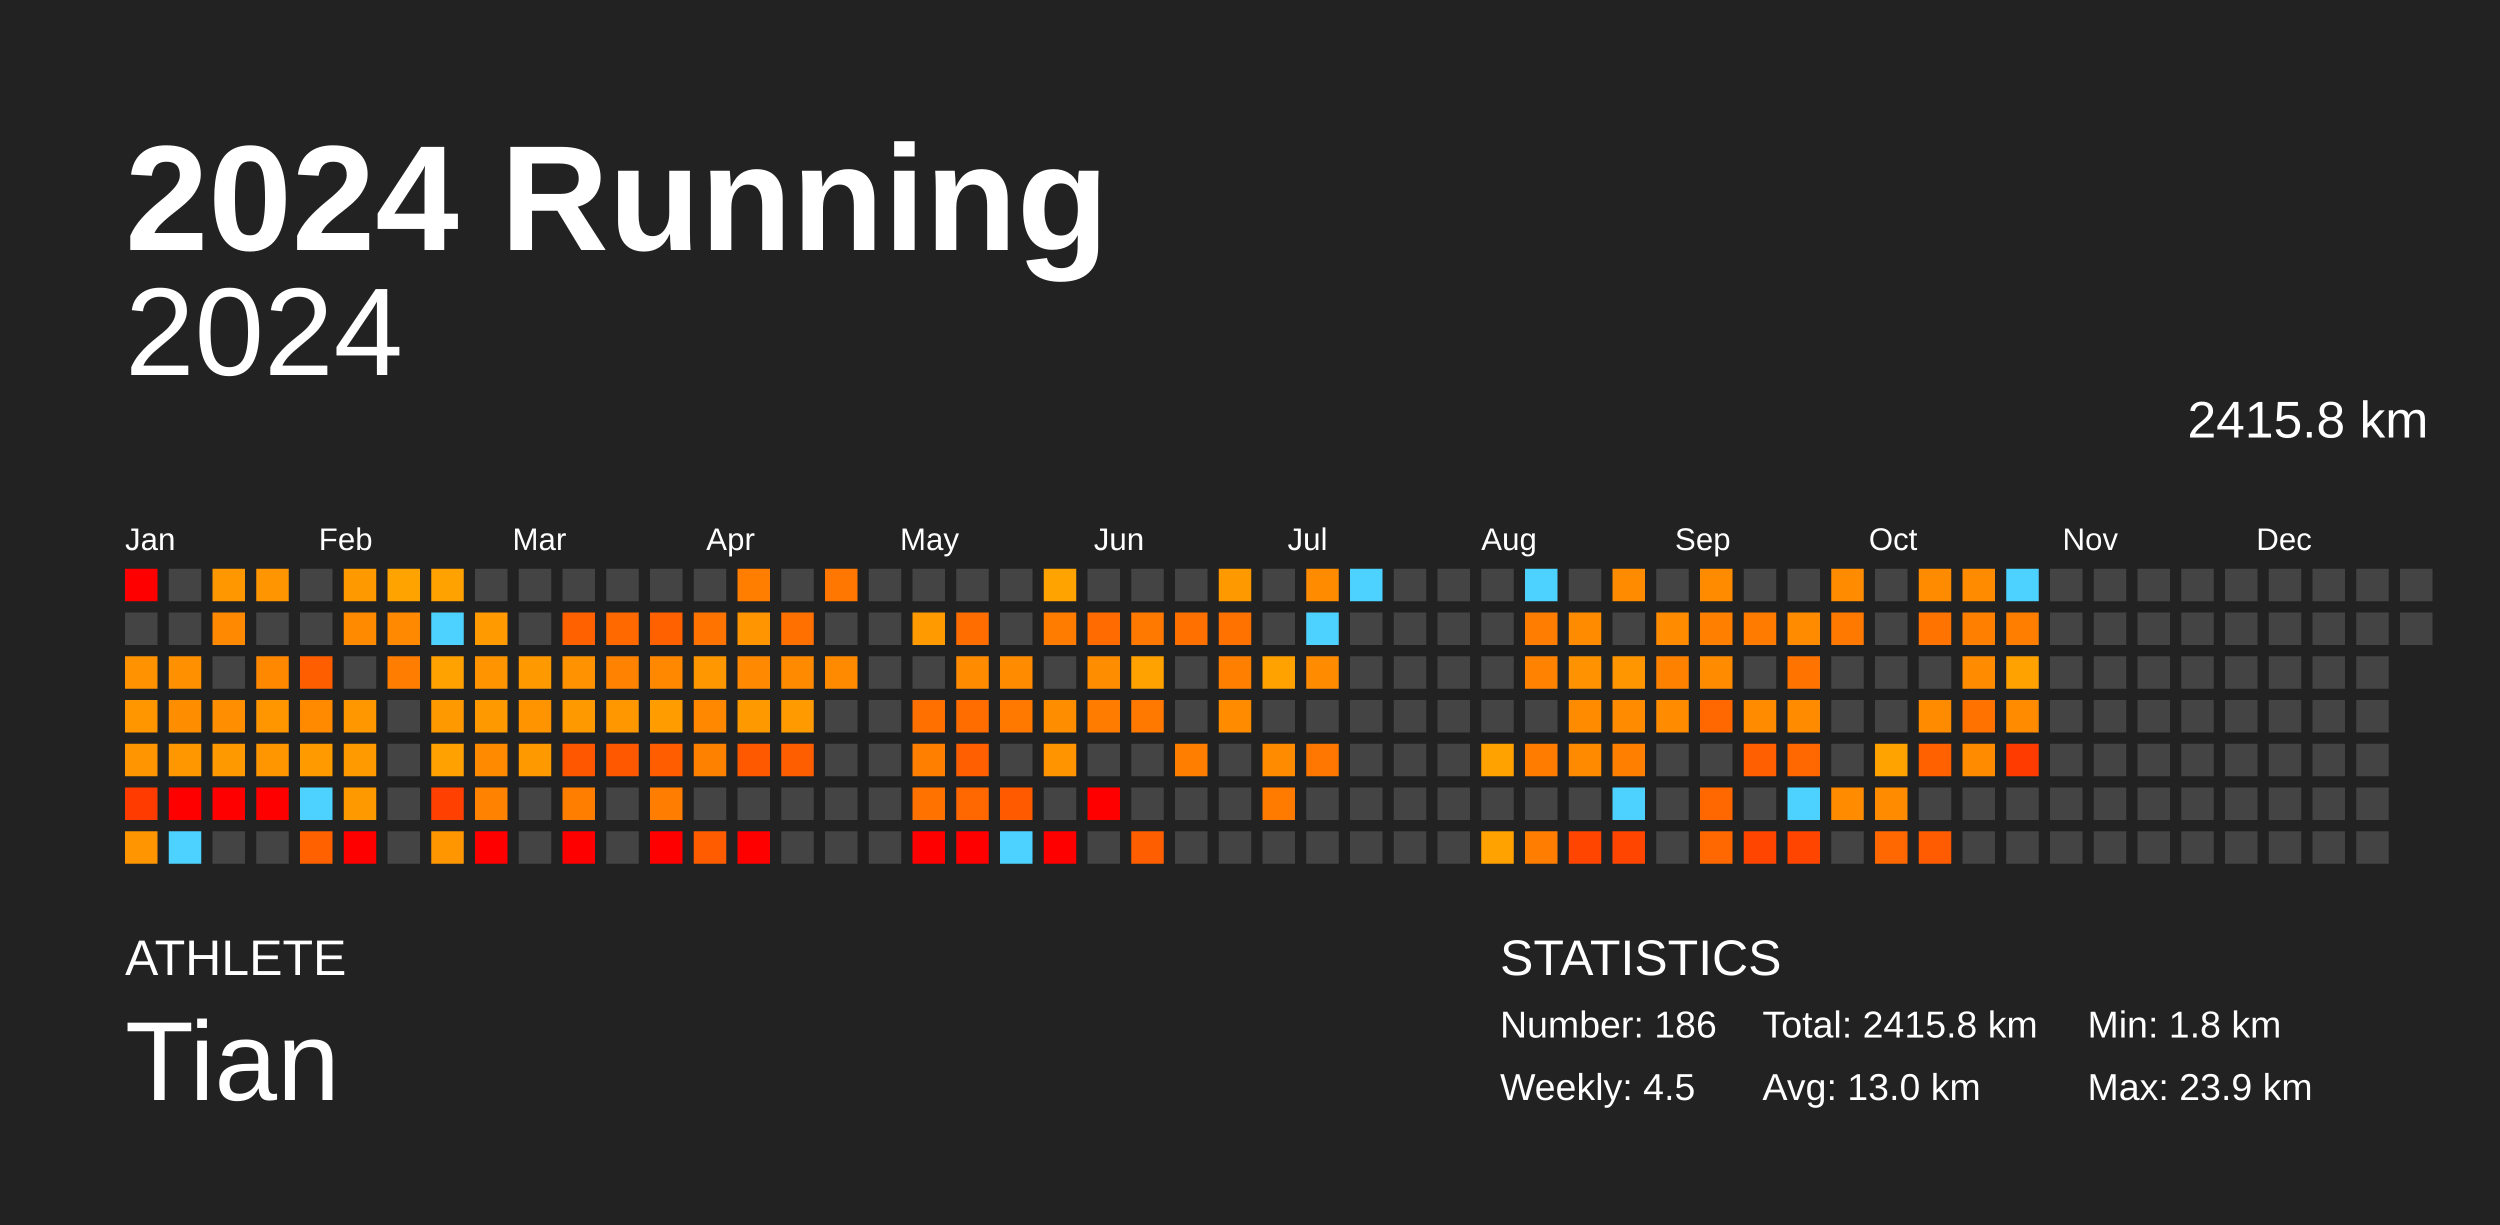
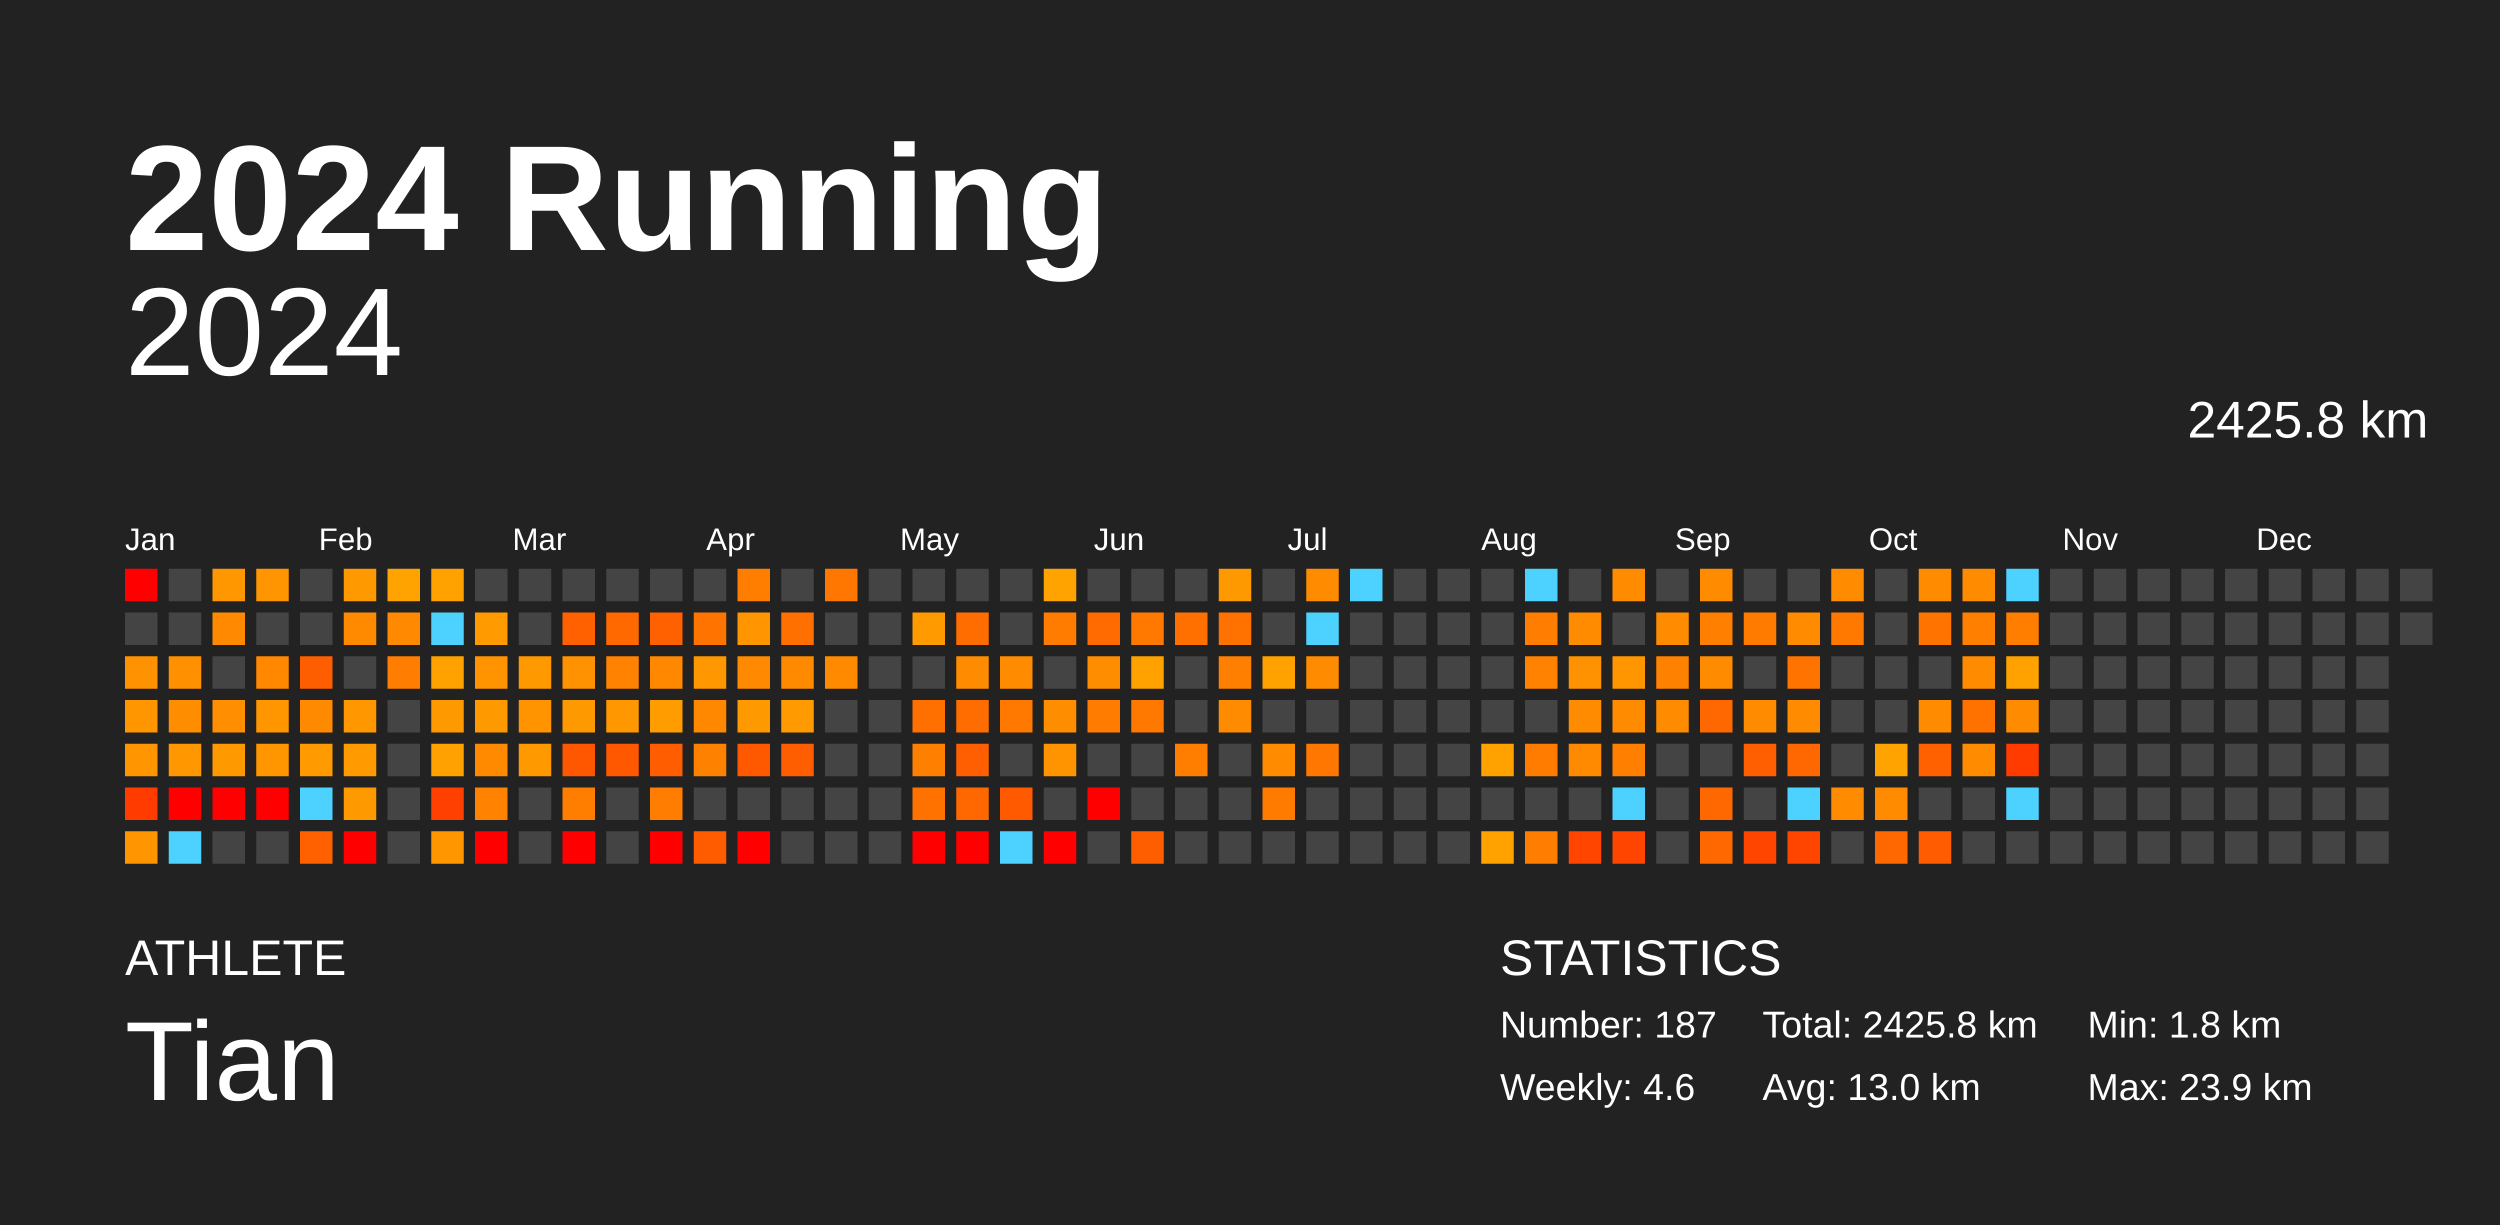
<svg xmlns="http://www.w3.org/2000/svg" baseProfile="full" height="98mm" version="1.1" viewBox="0,0,200,98" width="200mm">
  <defs />
  <rect fill="#222222" height="98" width="200" x="0" y="0" />
  <text fill="#FFFFFF" style="font-size:12px; font-family:Arial; font-weight:bold;" x="10" y="20">2024 Running</text>
  <text fill="#FFFFFF" style="font-size:4px; font-family:Arial" x="10" y="78">ATHLETE</text>
  <text fill="#FFFFFF" style="font-size:9px; font-family:Arial" x="10" y="88">Tian</text>
  <text fill="#FFFFFF" style="font-size:4px; font-family:Arial" x="120" y="78">STATISTICS</text>
-   <text fill="#FFFFFF" style="font-size:3px; font-family:Arial" x="120" y="83">Number: 186</text>
-   <text fill="#FFFFFF" style="font-size:3px; font-family:Arial" x="120" y="88">Weekly: 4.5</text>
-   <text fill="#FFFFFF" style="font-size:3px; font-family:Arial" x="141" y="83">Total: 2415.8 km</text>
+   <text fill="#FFFFFF" style="font-size:3px; font-family:Arial" x="120" y="83">Number: 187</text>
+   <text fill="#FFFFFF" style="font-size:3px; font-family:Arial" x="120" y="88">Weekly: 4.6</text>
+   <text fill="#FFFFFF" style="font-size:3px; font-family:Arial" x="141" y="83">Total: 2425.8 km</text>
  <text fill="#FFFFFF" style="font-size:3px; font-family:Arial" x="141" y="88">Avg: 13.0 km</text>
  <text fill="#FFFFFF" style="font-size:3px; font-family:Arial" x="167" y="83">Min: 1.8 km</text>
  <text fill="#FFFFFF" style="font-size:3px; font-family:Arial" x="167" y="88">Max: 23.9 km</text>
  <text alignment-baseline="hanging" fill="#FFFFFF" style="font-size:10.0px; font-family:Arial;" x="10" y="30">2024</text>
-   <text alignment-baseline="hanging" fill="#FFFFFF" style="font-size:4.125px; font-family:Arial;" x="175" y="35">2415.8 km</text>
+   <text alignment-baseline="hanging" fill="#FFFFFF" style="font-size:4.125px; font-family:Arial;" x="175" y="35">2425.8 km</text>
  <text fill="#FFFFFF" style="font-size:2.5px; font-family:Arial" x="10.0" y="44">Jan</text>
  <text fill="#FFFFFF" style="font-size:2.5px; font-family:Arial" x="25.5" y="44">Feb</text>
  <text fill="#FFFFFF" style="font-size:2.5px; font-family:Arial" x="41.0" y="44">Mar</text>
  <text fill="#FFFFFF" style="font-size:2.5px; font-family:Arial" x="56.5" y="44">Apr</text>
  <text fill="#FFFFFF" style="font-size:2.5px; font-family:Arial" x="72.0" y="44">May</text>
  <text fill="#FFFFFF" style="font-size:2.5px; font-family:Arial" x="87.5" y="44">Jun</text>
  <text fill="#FFFFFF" style="font-size:2.5px; font-family:Arial" x="103.0" y="44">Jul</text>
  <text fill="#FFFFFF" style="font-size:2.5px; font-family:Arial" x="118.5" y="44">Aug</text>
  <text fill="#FFFFFF" style="font-size:2.5px; font-family:Arial" x="134.0" y="44">Sep</text>
  <text fill="#FFFFFF" style="font-size:2.5px; font-family:Arial" x="149.5" y="44">Oct</text>
  <text fill="#FFFFFF" style="font-size:2.5px; font-family:Arial" x="165.0" y="44">Nov</text>
  <text fill="#FFFFFF" style="font-size:2.5px; font-family:Arial" x="180.5" y="44">Dec</text>
  <rect fill="red" height="2.6" width="2.6" x="10.0" y="45.5" />
  <rect fill="#444444" height="2.6" width="2.6" x="10.0" y="49.0" />
  <rect fill="#ff9200" height="2.6" width="2.6" x="10.0" y="52.5" />
  <rect fill="#ff9600" height="2.6" width="2.6" x="10.0" y="56.0" />
  <rect fill="#ff9500" height="2.6" width="2.6" x="10.0" y="59.5" />
  <rect fill="#ff3b00" height="2.6" width="2.6" x="10.0" y="63.0" />
  <rect fill="#ff9500" height="2.6" width="2.6" x="10.0" y="66.5" />
  <rect fill="#444444" height="2.6" width="2.6" x="13.5" y="45.5" />
  <rect fill="#444444" height="2.6" width="2.6" x="13.5" y="49.0" />
  <rect fill="#ff9100" height="2.6" width="2.6" x="13.5" y="52.5" />
  <rect fill="#ff8d00" height="2.6" width="2.6" x="13.5" y="56.0" />
  <rect fill="#ff9800" height="2.6" width="2.6" x="13.5" y="59.5" />
  <rect fill="red" height="2.6" width="2.6" x="13.5" y="63.0" />
  <rect fill="#4dd2ff" height="2.6" width="2.6" x="13.5" y="66.5" />
  <rect fill="#ff9800" height="2.6" width="2.6" x="17.0" y="45.5" />
  <rect fill="#ff8900" height="2.6" width="2.6" x="17.0" y="49.0" />
  <rect fill="#444444" height="2.6" width="2.6" x="17.0" y="52.5" />
  <rect fill="#ff8e00" height="2.6" width="2.6" x="17.0" y="56.0" />
  <rect fill="#ff9900" height="2.6" width="2.6" x="17.0" y="59.5" />
  <rect fill="red" height="2.6" width="2.6" x="17.0" y="63.0" />
  <rect fill="#444444" height="2.6" width="2.6" x="17.0" y="66.5" />
  <rect fill="#ff9500" height="2.6" width="2.6" x="20.5" y="45.5" />
  <rect fill="#444444" height="2.6" width="2.6" x="20.5" y="49.0" />
  <rect fill="#ff8800" height="2.6" width="2.6" x="20.5" y="52.5" />
  <rect fill="#ff9600" height="2.6" width="2.6" x="20.5" y="56.0" />
  <rect fill="#ff9600" height="2.6" width="2.6" x="20.5" y="59.5" />
  <rect fill="red" height="2.6" width="2.6" x="20.5" y="63.0" />
  <rect fill="#444444" height="2.6" width="2.6" x="20.5" y="66.5" />
  <rect fill="#444444" height="2.6" width="2.6" x="24.0" y="45.5" />
  <rect fill="#444444" height="2.6" width="2.6" x="24.0" y="49.0" />
  <rect fill="#ff5e00" height="2.6" width="2.6" x="24.0" y="52.5" />
  <rect fill="#ff8a00" height="2.6" width="2.6" x="24.0" y="56.0" />
  <rect fill="#ff9a00" height="2.6" width="2.6" x="24.0" y="59.5" />
  <rect fill="#4dd2ff" height="2.6" width="2.6" x="24.0" y="63.0" />
  <rect fill="#ff6100" height="2.6" width="2.6" x="24.0" y="66.5" />
  <rect fill="#ff9900" height="2.6" width="2.6" x="27.5" y="45.5" />
  <rect fill="#ff8a00" height="2.6" width="2.6" x="27.5" y="49.0" />
  <rect fill="#444444" height="2.6" width="2.6" x="27.5" y="52.5" />
  <rect fill="#ff9700" height="2.6" width="2.6" x="27.5" y="56.0" />
  <rect fill="#ff9a00" height="2.6" width="2.6" x="27.5" y="59.5" />
  <rect fill="#ff9900" height="2.6" width="2.6" x="27.5" y="63.0" />
  <rect fill="red" height="2.6" width="2.6" x="27.5" y="66.5" />
  <rect fill="#ffa300" height="2.6" width="2.6" x="31.0" y="45.5" />
  <rect fill="#ff8900" height="2.6" width="2.6" x="31.0" y="49.0" />
  <rect fill="#ff7d00" height="2.6" width="2.6" x="31.0" y="52.5" />
  <rect fill="#444444" height="2.6" width="2.6" x="31.0" y="56.0" />
  <rect fill="#444444" height="2.6" width="2.6" x="31.0" y="59.5" />
  <rect fill="#444444" height="2.6" width="2.6" x="31.0" y="63.0" />
  <rect fill="#444444" height="2.6" width="2.6" x="31.0" y="66.5" />
  <rect fill="#ffa200" height="2.6" width="2.6" x="34.5" y="45.5" />
  <rect fill="#4dd2ff" height="2.6" width="2.6" x="34.5" y="49.0" />
  <rect fill="#ffa200" height="2.6" width="2.6" x="34.5" y="52.5" />
  <rect fill="#ff9900" height="2.6" width="2.6" x="34.5" y="56.0" />
  <rect fill="#ffa100" height="2.6" width="2.6" x="34.5" y="59.5" />
  <rect fill="#ff4000" height="2.6" width="2.6" x="34.5" y="63.0" />
  <rect fill="#ff9600" height="2.6" width="2.6" x="34.5" y="66.5" />
  <rect fill="#444444" height="2.6" width="2.6" x="38.0" y="45.5" />
  <rect fill="#ff9a00" height="2.6" width="2.6" x="38.0" y="49.0" />
  <rect fill="#ff9300" height="2.6" width="2.6" x="38.0" y="52.5" />
  <rect fill="#ff9900" height="2.6" width="2.6" x="38.0" y="56.0" />
  <rect fill="#ff8a00" height="2.6" width="2.6" x="38.0" y="59.5" />
  <rect fill="#ff8200" height="2.6" width="2.6" x="38.0" y="63.0" />
  <rect fill="red" height="2.6" width="2.6" x="38.0" y="66.5" />
  <rect fill="#444444" height="2.6" width="2.6" x="41.5" y="45.5" />
  <rect fill="#444444" height="2.6" width="2.6" x="41.5" y="49.0" />
  <rect fill="#ff9900" height="2.6" width="2.6" x="41.5" y="52.5" />
  <rect fill="#ff9300" height="2.6" width="2.6" x="41.5" y="56.0" />
  <rect fill="#ff9900" height="2.6" width="2.6" x="41.5" y="59.5" />
  <rect fill="#444444" height="2.6" width="2.6" x="41.5" y="63.0" />
  <rect fill="#444444" height="2.6" width="2.6" x="41.5" y="66.5" />
  <rect fill="#444444" height="2.6" width="2.6" x="45.0" y="45.5" />
  <rect fill="#ff6100" height="2.6" width="2.6" x="45.0" y="49.0" />
  <rect fill="#ff9200" height="2.6" width="2.6" x="45.0" y="52.5" />
  <rect fill="#ff9900" height="2.6" width="2.6" x="45.0" y="56.0" />
  <rect fill="#ff5600" height="2.6" width="2.6" x="45.0" y="59.5" />
  <rect fill="#ff7e00" height="2.6" width="2.6" x="45.0" y="63.0" />
  <rect fill="red" height="2.6" width="2.6" x="45.0" y="66.5" />
  <rect fill="#444444" height="2.6" width="2.6" x="48.5" y="45.5" />
  <rect fill="#ff6900" height="2.6" width="2.6" x="48.5" y="49.0" />
  <rect fill="#ff8200" height="2.6" width="2.6" x="48.5" y="52.5" />
  <rect fill="#ff9800" height="2.6" width="2.6" x="48.5" y="56.0" />
  <rect fill="#ff5800" height="2.6" width="2.6" x="48.5" y="59.5" />
  <rect fill="#444444" height="2.6" width="2.6" x="48.5" y="63.0" />
  <rect fill="#444444" height="2.6" width="2.6" x="48.5" y="66.5" />
  <rect fill="#444444" height="2.6" width="2.6" x="52.0" y="45.5" />
  <rect fill="#ff6000" height="2.6" width="2.6" x="52.0" y="49.0" />
  <rect fill="#ff8800" height="2.6" width="2.6" x="52.0" y="52.5" />
  <rect fill="#ff9c00" height="2.6" width="2.6" x="52.0" y="56.0" />
  <rect fill="#ff5d00" height="2.6" width="2.6" x="52.0" y="59.5" />
  <rect fill="#ff7d00" height="2.6" width="2.6" x="52.0" y="63.0" />
  <rect fill="red" height="2.6" width="2.6" x="52.0" y="66.5" />
  <rect fill="#444444" height="2.6" width="2.6" x="55.5" y="45.5" />
  <rect fill="#ff7400" height="2.6" width="2.6" x="55.5" y="49.0" />
  <rect fill="#ff9700" height="2.6" width="2.6" x="55.5" y="52.5" />
  <rect fill="#ff8800" height="2.6" width="2.6" x="55.5" y="56.0" />
  <rect fill="#ff8100" height="2.6" width="2.6" x="55.5" y="59.5" />
  <rect fill="#444444" height="2.6" width="2.6" x="55.5" y="63.0" />
  <rect fill="#ff5c00" height="2.6" width="2.6" x="55.5" y="66.5" />
  <rect fill="#ff7e00" height="2.6" width="2.6" x="59.0" y="45.5" />
  <rect fill="#ff9500" height="2.6" width="2.6" x="59.0" y="49.0" />
  <rect fill="#ff8900" height="2.6" width="2.6" x="59.0" y="52.5" />
  <rect fill="#ff9900" height="2.6" width="2.6" x="59.0" y="56.0" />
  <rect fill="#ff5900" height="2.6" width="2.6" x="59.0" y="59.5" />
  <rect fill="#444444" height="2.6" width="2.6" x="59.0" y="63.0" />
  <rect fill="red" height="2.6" width="2.6" x="59.0" y="66.5" />
  <rect fill="#444444" height="2.6" width="2.6" x="62.5" y="45.5" />
  <rect fill="#ff7000" height="2.6" width="2.6" x="62.5" y="49.0" />
  <rect fill="#ff8a00" height="2.6" width="2.6" x="62.5" y="52.5" />
  <rect fill="#ff9b00" height="2.6" width="2.6" x="62.5" y="56.0" />
  <rect fill="#ff5e00" height="2.6" width="2.6" x="62.5" y="59.5" />
  <rect fill="#444444" height="2.6" width="2.6" x="62.5" y="63.0" />
  <rect fill="#444444" height="2.6" width="2.6" x="62.5" y="66.5" />
  <rect fill="#ff7600" height="2.6" width="2.6" x="66.0" y="45.5" />
  <rect fill="#444444" height="2.6" width="2.6" x="66.0" y="49.0" />
  <rect fill="#ff8a00" height="2.6" width="2.6" x="66.0" y="52.5" />
  <rect fill="#444444" height="2.6" width="2.6" x="66.0" y="56.0" />
  <rect fill="#444444" height="2.6" width="2.6" x="66.0" y="59.5" />
  <rect fill="#444444" height="2.6" width="2.6" x="66.0" y="63.0" />
  <rect fill="#444444" height="2.6" width="2.6" x="66.0" y="66.5" />
  <rect fill="#444444" height="2.6" width="2.6" x="69.5" y="45.5" />
  <rect fill="#444444" height="2.6" width="2.6" x="69.5" y="49.0" />
  <rect fill="#444444" height="2.6" width="2.6" x="69.5" y="52.5" />
  <rect fill="#444444" height="2.6" width="2.6" x="69.5" y="56.0" />
  <rect fill="#444444" height="2.6" width="2.6" x="69.5" y="59.5" />
  <rect fill="#444444" height="2.6" width="2.6" x="69.5" y="63.0" />
  <rect fill="#444444" height="2.6" width="2.6" x="69.5" y="66.5" />
  <rect fill="#444444" height="2.6" width="2.6" x="73.0" y="45.5" />
  <rect fill="#ff9b00" height="2.6" width="2.6" x="73.0" y="49.0" />
  <rect fill="#444444" height="2.6" width="2.6" x="73.0" y="52.5" />
  <rect fill="#ff7000" height="2.6" width="2.6" x="73.0" y="56.0" />
  <rect fill="#ff7f00" height="2.6" width="2.6" x="73.0" y="59.5" />
  <rect fill="#ff7200" height="2.6" width="2.6" x="73.0" y="63.0" />
  <rect fill="red" height="2.6" width="2.6" x="73.0" y="66.5" />
  <rect fill="#444444" height="2.6" width="2.6" x="76.5" y="45.5" />
  <rect fill="#ff6c00" height="2.6" width="2.6" x="76.5" y="49.0" />
  <rect fill="#ff8c00" height="2.6" width="2.6" x="76.5" y="52.5" />
  <rect fill="#ff6d00" height="2.6" width="2.6" x="76.5" y="56.0" />
  <rect fill="#ff5f00" height="2.6" width="2.6" x="76.5" y="59.5" />
  <rect fill="#ff6800" height="2.6" width="2.6" x="76.5" y="63.0" />
  <rect fill="red" height="2.6" width="2.6" x="76.5" y="66.5" />
  <rect fill="#444444" height="2.6" width="2.6" x="80.0" y="45.5" />
  <rect fill="#444444" height="2.6" width="2.6" x="80.0" y="49.0" />
  <rect fill="#ff8b00" height="2.6" width="2.6" x="80.0" y="52.5" />
  <rect fill="#ff7900" height="2.6" width="2.6" x="80.0" y="56.0" />
  <rect fill="#444444" height="2.6" width="2.6" x="80.0" y="59.5" />
  <rect fill="#ff5a00" height="2.6" width="2.6" x="80.0" y="63.0" />
  <rect fill="#4dd2ff" height="2.6" width="2.6" x="80.0" y="66.5" />
  <rect fill="#ffa300" height="2.6" width="2.6" x="83.5" y="45.5" />
  <rect fill="#ff7c00" height="2.6" width="2.6" x="83.5" y="49.0" />
  <rect fill="#444444" height="2.6" width="2.6" x="83.5" y="52.5" />
  <rect fill="#ff8d00" height="2.6" width="2.6" x="83.5" y="56.0" />
  <rect fill="#ff9400" height="2.6" width="2.6" x="83.5" y="59.5" />
  <rect fill="#444444" height="2.6" width="2.6" x="83.5" y="63.0" />
  <rect fill="red" height="2.6" width="2.6" x="83.5" y="66.5" />
  <rect fill="#444444" height="2.6" width="2.6" x="87.0" y="45.5" />
  <rect fill="#ff6b00" height="2.6" width="2.6" x="87.0" y="49.0" />
  <rect fill="#ff8d00" height="2.6" width="2.6" x="87.0" y="52.5" />
  <rect fill="#ff7c00" height="2.6" width="2.6" x="87.0" y="56.0" />
  <rect fill="#444444" height="2.6" width="2.6" x="87.0" y="59.5" />
  <rect fill="red" height="2.6" width="2.6" x="87.0" y="63.0" />
  <rect fill="#444444" height="2.6" width="2.6" x="87.0" y="66.5" />
  <rect fill="#444444" height="2.6" width="2.6" x="90.5" y="45.5" />
  <rect fill="#ff7900" height="2.6" width="2.6" x="90.5" y="49.0" />
  <rect fill="#ffa200" height="2.6" width="2.6" x="90.5" y="52.5" />
  <rect fill="#ff7800" height="2.6" width="2.6" x="90.5" y="56.0" />
  <rect fill="#444444" height="2.6" width="2.6" x="90.5" y="59.5" />
  <rect fill="#444444" height="2.6" width="2.6" x="90.5" y="63.0" />
  <rect fill="#ff5e00" height="2.6" width="2.6" x="90.5" y="66.5" />
  <rect fill="#444444" height="2.6" width="2.6" x="94.0" y="45.5" />
  <rect fill="#ff7000" height="2.6" width="2.6" x="94.0" y="49.0" />
  <rect fill="#444444" height="2.6" width="2.6" x="94.0" y="52.5" />
  <rect fill="#444444" height="2.6" width="2.6" x="94.0" y="56.0" />
  <rect fill="#ff7e00" height="2.6" width="2.6" x="94.0" y="59.5" />
  <rect fill="#444444" height="2.6" width="2.6" x="94.0" y="63.0" />
  <rect fill="#444444" height="2.6" width="2.6" x="94.0" y="66.5" />
  <rect fill="#ff9900" height="2.6" width="2.6" x="97.5" y="45.5" />
  <rect fill="#ff7200" height="2.6" width="2.6" x="97.5" y="49.0" />
  <rect fill="#ff7f00" height="2.6" width="2.6" x="97.5" y="52.5" />
  <rect fill="#ff8b00" height="2.6" width="2.6" x="97.5" y="56.0" />
  <rect fill="#444444" height="2.6" width="2.6" x="97.5" y="59.5" />
  <rect fill="#444444" height="2.6" width="2.6" x="97.5" y="63.0" />
  <rect fill="#444444" height="2.6" width="2.6" x="97.5" y="66.5" />
  <rect fill="#444444" height="2.6" width="2.6" x="101.0" y="45.5" />
  <rect fill="#444444" height="2.6" width="2.6" x="101.0" y="49.0" />
  <rect fill="#ffa200" height="2.6" width="2.6" x="101.0" y="52.5" />
  <rect fill="#444444" height="2.6" width="2.6" x="101.0" y="56.0" />
  <rect fill="#ff8b00" height="2.6" width="2.6" x="101.0" y="59.5" />
  <rect fill="#ff7b00" height="2.6" width="2.6" x="101.0" y="63.0" />
  <rect fill="#444444" height="2.6" width="2.6" x="101.0" y="66.5" />
  <rect fill="#ff8b00" height="2.6" width="2.6" x="104.5" y="45.5" />
  <rect fill="#4dd2ff" height="2.6" width="2.6" x="104.5" y="49.0" />
  <rect fill="#ff8b00" height="2.6" width="2.6" x="104.5" y="52.5" />
  <rect fill="#444444" height="2.6" width="2.6" x="104.5" y="56.0" />
  <rect fill="#ff7700" height="2.6" width="2.6" x="104.5" y="59.5" />
  <rect fill="#444444" height="2.6" width="2.6" x="104.5" y="63.0" />
  <rect fill="#444444" height="2.6" width="2.6" x="104.5" y="66.5" />
  <rect fill="#4dd2ff" height="2.6" width="2.6" x="108.0" y="45.5" />
  <rect fill="#444444" height="2.6" width="2.6" x="108.0" y="49.0" />
  <rect fill="#444444" height="2.6" width="2.6" x="108.0" y="52.5" />
  <rect fill="#444444" height="2.6" width="2.6" x="108.0" y="56.0" />
  <rect fill="#444444" height="2.6" width="2.6" x="108.0" y="59.5" />
  <rect fill="#444444" height="2.6" width="2.6" x="108.0" y="63.0" />
  <rect fill="#444444" height="2.6" width="2.6" x="108.0" y="66.5" />
  <rect fill="#444444" height="2.6" width="2.6" x="111.5" y="45.5" />
  <rect fill="#444444" height="2.6" width="2.6" x="111.5" y="49.0" />
  <rect fill="#444444" height="2.6" width="2.6" x="111.5" y="52.5" />
  <rect fill="#444444" height="2.6" width="2.6" x="111.5" y="56.0" />
  <rect fill="#444444" height="2.6" width="2.6" x="111.5" y="59.5" />
  <rect fill="#444444" height="2.6" width="2.6" x="111.5" y="63.0" />
  <rect fill="#444444" height="2.6" width="2.6" x="111.5" y="66.5" />
  <rect fill="#444444" height="2.6" width="2.6" x="115.0" y="45.5" />
  <rect fill="#444444" height="2.6" width="2.6" x="115.0" y="49.0" />
  <rect fill="#444444" height="2.6" width="2.6" x="115.0" y="52.5" />
  <rect fill="#444444" height="2.6" width="2.6" x="115.0" y="56.0" />
  <rect fill="#444444" height="2.6" width="2.6" x="115.0" y="59.5" />
  <rect fill="#444444" height="2.6" width="2.6" x="115.0" y="63.0" />
  <rect fill="#444444" height="2.6" width="2.6" x="115.0" y="66.5" />
  <rect fill="#444444" height="2.6" width="2.6" x="118.5" y="45.5" />
  <rect fill="#444444" height="2.6" width="2.6" x="118.5" y="49.0" />
  <rect fill="#444444" height="2.6" width="2.6" x="118.5" y="52.5" />
  <rect fill="#444444" height="2.6" width="2.6" x="118.5" y="56.0" />
  <rect fill="#ffa200" height="2.6" width="2.6" x="118.5" y="59.5" />
  <rect fill="#444444" height="2.6" width="2.6" x="118.5" y="63.0" />
  <rect fill="#ffa200" height="2.6" width="2.6" x="118.5" y="66.5" />
  <rect fill="#4dd2ff" height="2.6" width="2.6" x="122.0" y="45.5" />
  <rect fill="#ff7d00" height="2.6" width="2.6" x="122.0" y="49.0" />
  <rect fill="#ff8300" height="2.6" width="2.6" x="122.0" y="52.5" />
  <rect fill="#444444" height="2.6" width="2.6" x="122.0" y="56.0" />
  <rect fill="#ff7c00" height="2.6" width="2.6" x="122.0" y="59.5" />
  <rect fill="#444444" height="2.6" width="2.6" x="122.0" y="63.0" />
  <rect fill="#ff7d00" height="2.6" width="2.6" x="122.0" y="66.5" />
  <rect fill="#444444" height="2.6" width="2.6" x="125.5" y="45.5" />
  <rect fill="#ff8b00" height="2.6" width="2.6" x="125.5" y="49.0" />
  <rect fill="#ff9200" height="2.6" width="2.6" x="125.5" y="52.5" />
  <rect fill="#ff8b00" height="2.6" width="2.6" x="125.5" y="56.0" />
  <rect fill="#ff8a00" height="2.6" width="2.6" x="125.5" y="59.5" />
  <rect fill="#444444" height="2.6" width="2.6" x="125.5" y="63.0" />
  <rect fill="#ff4500" height="2.6" width="2.6" x="125.5" y="66.5" />
  <rect fill="#ff8b00" height="2.6" width="2.6" x="129.0" y="45.5" />
  <rect fill="#444444" height="2.6" width="2.6" x="129.0" y="49.0" />
  <rect fill="#ff9600" height="2.6" width="2.6" x="129.0" y="52.5" />
  <rect fill="#ff8b00" height="2.6" width="2.6" x="129.0" y="56.0" />
  <rect fill="#ff7f00" height="2.6" width="2.6" x="129.0" y="59.5" />
  <rect fill="#4dd2ff" height="2.6" width="2.6" x="129.0" y="63.0" />
  <rect fill="#ff4500" height="2.6" width="2.6" x="129.0" y="66.5" />
  <rect fill="#444444" height="2.6" width="2.6" x="132.5" y="45.5" />
  <rect fill="#ff8b00" height="2.6" width="2.6" x="132.5" y="49.0" />
  <rect fill="#ff8100" height="2.6" width="2.6" x="132.5" y="52.5" />
  <rect fill="#ff8b00" height="2.6" width="2.6" x="132.5" y="56.0" />
  <rect fill="#444444" height="2.6" width="2.6" x="132.5" y="59.5" />
  <rect fill="#444444" height="2.6" width="2.6" x="132.5" y="63.0" />
  <rect fill="#444444" height="2.6" width="2.6" x="132.5" y="66.5" />
  <rect fill="#ff8b00" height="2.6" width="2.6" x="136.0" y="45.5" />
  <rect fill="#ff7f00" height="2.6" width="2.6" x="136.0" y="49.0" />
  <rect fill="#ff8b00" height="2.6" width="2.6" x="136.0" y="52.5" />
  <rect fill="#ff6800" height="2.6" width="2.6" x="136.0" y="56.0" />
  <rect fill="#444444" height="2.6" width="2.6" x="136.0" y="59.5" />
  <rect fill="#ff6800" height="2.6" width="2.6" x="136.0" y="63.0" />
  <rect fill="#ff6800" height="2.6" width="2.6" x="136.0" y="66.5" />
  <rect fill="#444444" height="2.6" width="2.6" x="139.5" y="45.5" />
  <rect fill="#ff7b00" height="2.6" width="2.6" x="139.5" y="49.0" />
  <rect fill="#444444" height="2.6" width="2.6" x="139.5" y="52.5" />
  <rect fill="#ff8b00" height="2.6" width="2.6" x="139.5" y="56.0" />
  <rect fill="#ff5f00" height="2.6" width="2.6" x="139.5" y="59.5" />
  <rect fill="#444444" height="2.6" width="2.6" x="139.5" y="63.0" />
  <rect fill="#ff4500" height="2.6" width="2.6" x="139.5" y="66.5" />
  <rect fill="#444444" height="2.6" width="2.6" x="143.0" y="45.5" />
  <rect fill="#ff8b00" height="2.6" width="2.6" x="143.0" y="49.0" />
  <rect fill="#ff7400" height="2.6" width="2.6" x="143.0" y="52.5" />
  <rect fill="#ff8b00" height="2.6" width="2.6" x="143.0" y="56.0" />
  <rect fill="#ff6800" height="2.6" width="2.6" x="143.0" y="59.5" />
  <rect fill="#4dd2ff" height="2.6" width="2.6" x="143.0" y="63.0" />
  <rect fill="#ff4500" height="2.6" width="2.6" x="143.0" y="66.5" />
  <rect fill="#ff8b00" height="2.6" width="2.6" x="146.5" y="45.5" />
  <rect fill="#ff7800" height="2.6" width="2.6" x="146.5" y="49.0" />
  <rect fill="#444444" height="2.6" width="2.6" x="146.5" y="52.5" />
  <rect fill="#444444" height="2.6" width="2.6" x="146.5" y="56.0" />
  <rect fill="#444444" height="2.6" width="2.6" x="146.5" y="59.5" />
  <rect fill="#ff8b00" height="2.6" width="2.6" x="146.5" y="63.0" />
  <rect fill="#444444" height="2.6" width="2.6" x="146.5" y="66.5" />
  <rect fill="#444444" height="2.6" width="2.6" x="150.0" y="45.5" />
  <rect fill="#444444" height="2.6" width="2.6" x="150.0" y="49.0" />
  <rect fill="#444444" height="2.6" width="2.6" x="150.0" y="52.5" />
  <rect fill="#444444" height="2.6" width="2.6" x="150.0" y="56.0" />
  <rect fill="#ffa300" height="2.6" width="2.6" x="150.0" y="59.5" />
  <rect fill="#ff8b00" height="2.6" width="2.6" x="150.0" y="63.0" />
  <rect fill="#ff6800" height="2.6" width="2.6" x="150.0" y="66.5" />
  <rect fill="#ff8b00" height="2.6" width="2.6" x="153.5" y="45.5" />
  <rect fill="#ff7400" height="2.6" width="2.6" x="153.5" y="49.0" />
  <rect fill="#444444" height="2.6" width="2.6" x="153.5" y="52.5" />
  <rect fill="#ff8b00" height="2.6" width="2.6" x="153.5" y="56.0" />
  <rect fill="#ff6000" height="2.6" width="2.6" x="153.5" y="59.5" />
  <rect fill="#444444" height="2.6" width="2.6" x="153.5" y="63.0" />
  <rect fill="#ff5b00" height="2.6" width="2.6" x="153.5" y="66.5" />
  <rect fill="#ff8b00" height="2.6" width="2.6" x="157.0" y="45.5" />
  <rect fill="#ff7f00" height="2.6" width="2.6" x="157.0" y="49.0" />
  <rect fill="#ff8b00" height="2.6" width="2.6" x="157.0" y="52.5" />
  <rect fill="#ff7200" height="2.6" width="2.6" x="157.0" y="56.0" />
  <rect fill="#ff8b00" height="2.6" width="2.6" x="157.0" y="59.5" />
  <rect fill="#444444" height="2.6" width="2.6" x="157.0" y="63.0" />
  <rect fill="#444444" height="2.6" width="2.6" x="157.0" y="66.5" />
  <rect fill="#4dd2ff" height="2.6" width="2.6" x="160.5" y="45.5" />
  <rect fill="#ff7e00" height="2.6" width="2.6" x="160.5" y="49.0" />
  <rect fill="#ffa200" height="2.6" width="2.6" x="160.5" y="52.5" />
  <rect fill="#ff8b00" height="2.6" width="2.6" x="160.5" y="56.0" />
  <rect fill="#ff3b00" height="2.6" width="2.6" x="160.5" y="59.5" />
-   <rect fill="#444444" height="2.6" width="2.6" x="160.5" y="63.0" />
+   <rect fill="#4dd2ff" height="2.6" width="2.6" x="160.5" y="63.0" />
  <rect fill="#444444" height="2.6" width="2.6" x="160.5" y="66.5" />
  <rect fill="#444444" height="2.6" width="2.6" x="164.0" y="45.5" />
  <rect fill="#444444" height="2.6" width="2.6" x="164.0" y="49.0" />
  <rect fill="#444444" height="2.6" width="2.6" x="164.0" y="52.5" />
  <rect fill="#444444" height="2.6" width="2.6" x="164.0" y="56.0" />
  <rect fill="#444444" height="2.6" width="2.6" x="164.0" y="59.5" />
  <rect fill="#444444" height="2.6" width="2.6" x="164.0" y="63.0" />
  <rect fill="#444444" height="2.6" width="2.6" x="164.0" y="66.5" />
  <rect fill="#444444" height="2.6" width="2.6" x="167.5" y="45.5" />
  <rect fill="#444444" height="2.6" width="2.6" x="167.5" y="49.0" />
  <rect fill="#444444" height="2.6" width="2.6" x="167.5" y="52.5" />
  <rect fill="#444444" height="2.6" width="2.6" x="167.5" y="56.0" />
  <rect fill="#444444" height="2.6" width="2.6" x="167.5" y="59.5" />
  <rect fill="#444444" height="2.6" width="2.6" x="167.5" y="63.0" />
  <rect fill="#444444" height="2.6" width="2.6" x="167.5" y="66.5" />
  <rect fill="#444444" height="2.6" width="2.6" x="171.0" y="45.5" />
  <rect fill="#444444" height="2.6" width="2.6" x="171.0" y="49.0" />
  <rect fill="#444444" height="2.6" width="2.6" x="171.0" y="52.5" />
  <rect fill="#444444" height="2.6" width="2.6" x="171.0" y="56.0" />
  <rect fill="#444444" height="2.6" width="2.6" x="171.0" y="59.5" />
  <rect fill="#444444" height="2.6" width="2.6" x="171.0" y="63.0" />
  <rect fill="#444444" height="2.6" width="2.6" x="171.0" y="66.5" />
  <rect fill="#444444" height="2.6" width="2.6" x="174.5" y="45.5" />
  <rect fill="#444444" height="2.6" width="2.6" x="174.5" y="49.0" />
  <rect fill="#444444" height="2.6" width="2.6" x="174.5" y="52.5" />
  <rect fill="#444444" height="2.6" width="2.6" x="174.5" y="56.0" />
  <rect fill="#444444" height="2.6" width="2.6" x="174.5" y="59.5" />
  <rect fill="#444444" height="2.6" width="2.6" x="174.5" y="63.0" />
  <rect fill="#444444" height="2.6" width="2.6" x="174.5" y="66.5" />
  <rect fill="#444444" height="2.6" width="2.6" x="178.0" y="45.5" />
  <rect fill="#444444" height="2.6" width="2.6" x="178.0" y="49.0" />
  <rect fill="#444444" height="2.6" width="2.6" x="178.0" y="52.5" />
  <rect fill="#444444" height="2.6" width="2.6" x="178.0" y="56.0" />
  <rect fill="#444444" height="2.6" width="2.6" x="178.0" y="59.5" />
  <rect fill="#444444" height="2.6" width="2.6" x="178.0" y="63.0" />
  <rect fill="#444444" height="2.6" width="2.6" x="178.0" y="66.5" />
  <rect fill="#444444" height="2.6" width="2.6" x="181.5" y="45.5" />
  <rect fill="#444444" height="2.6" width="2.6" x="181.5" y="49.0" />
  <rect fill="#444444" height="2.6" width="2.6" x="181.5" y="52.5" />
  <rect fill="#444444" height="2.6" width="2.6" x="181.5" y="56.0" />
  <rect fill="#444444" height="2.6" width="2.6" x="181.5" y="59.5" />
  <rect fill="#444444" height="2.6" width="2.6" x="181.5" y="63.0" />
  <rect fill="#444444" height="2.6" width="2.6" x="181.5" y="66.5" />
  <rect fill="#444444" height="2.6" width="2.6" x="185.0" y="45.5" />
  <rect fill="#444444" height="2.6" width="2.6" x="185.0" y="49.0" />
  <rect fill="#444444" height="2.6" width="2.6" x="185.0" y="52.5" />
  <rect fill="#444444" height="2.6" width="2.6" x="185.0" y="56.0" />
  <rect fill="#444444" height="2.6" width="2.6" x="185.0" y="59.5" />
  <rect fill="#444444" height="2.6" width="2.6" x="185.0" y="63.0" />
  <rect fill="#444444" height="2.6" width="2.6" x="185.0" y="66.5" />
  <rect fill="#444444" height="2.6" width="2.6" x="188.5" y="45.5" />
  <rect fill="#444444" height="2.6" width="2.6" x="188.5" y="49.0" />
  <rect fill="#444444" height="2.6" width="2.6" x="188.5" y="52.5" />
  <rect fill="#444444" height="2.6" width="2.6" x="188.5" y="56.0" />
  <rect fill="#444444" height="2.6" width="2.6" x="188.5" y="59.5" />
  <rect fill="#444444" height="2.6" width="2.6" x="188.5" y="63.0" />
  <rect fill="#444444" height="2.6" width="2.6" x="188.5" y="66.5" />
  <rect fill="#444444" height="2.6" width="2.6" x="192.0" y="45.5" />
  <rect fill="#444444" height="2.6" width="2.6" x="192.0" y="49.0" />
</svg>
